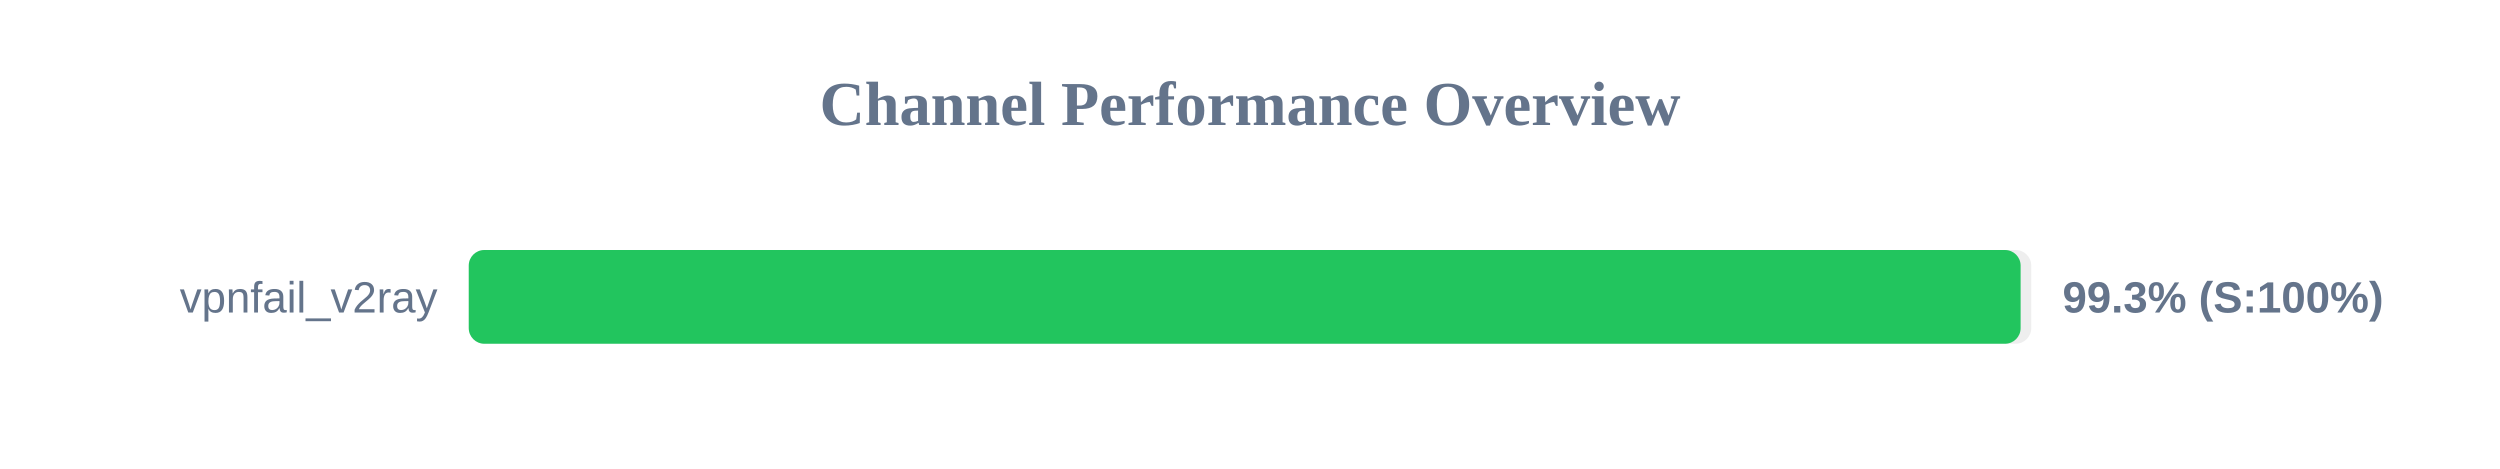
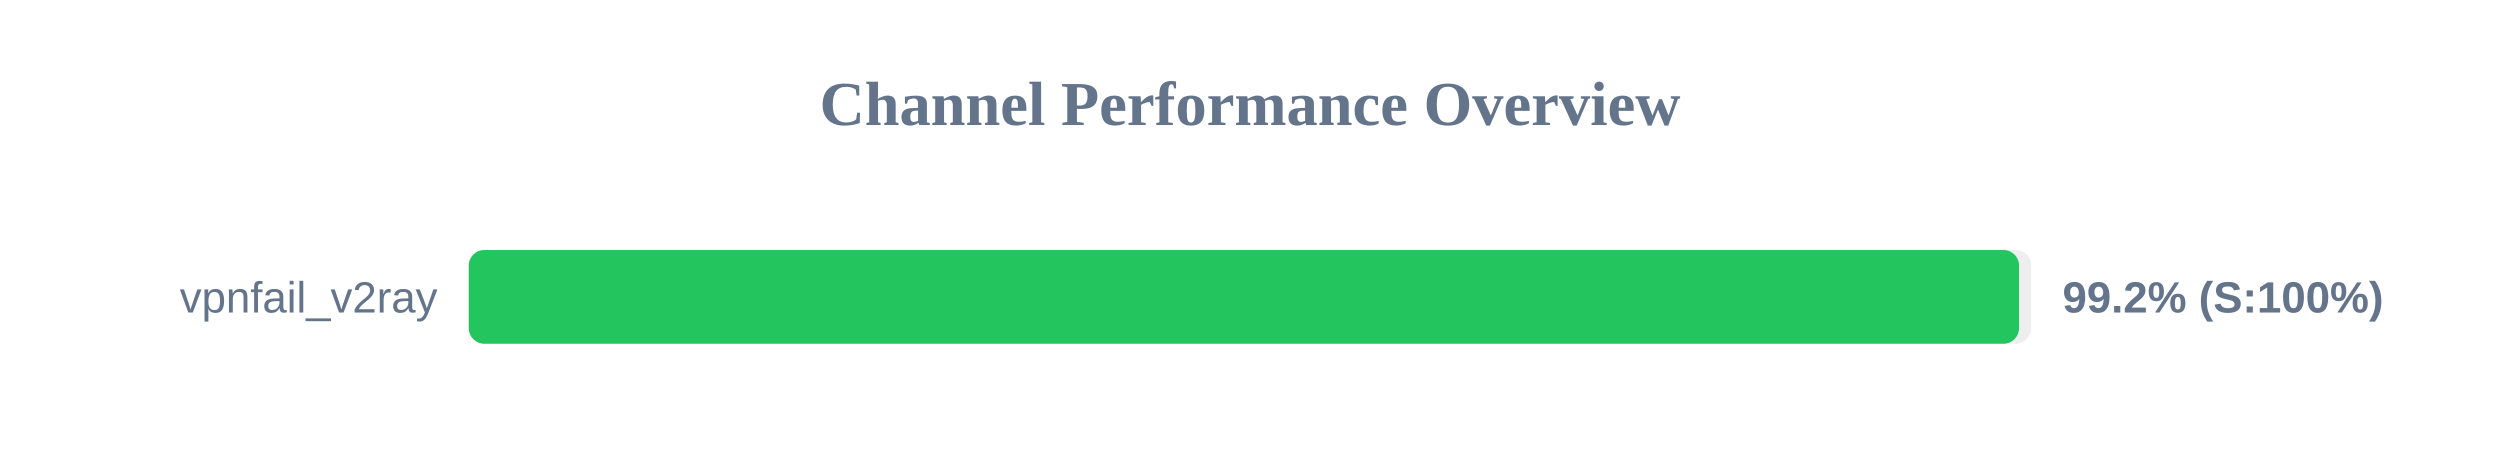
<svg xmlns="http://www.w3.org/2000/svg" width="800" height="150" version="1.1">
  <style>
        .row { font: 14px Arial; fill: #64748b; }
        .score { font: bold 14px Arial; fill: #64748b; }
    </style>
  <text x="400" y="40" text-anchor="middle" font-size="20px" font-weight="bold" fill="#64748b">Channel Performance Overview</text>
  <rect x="150" y="80" width="500" height="30" fill="#eee" rx="5" />
-   <rect x="150" y="80" width="496.6" height="30" fill="#22c55e" rx="5" />
+   <rect x="150" y="80" width="496.1" height="30" fill="#22c55e" rx="5" />
  <text x="140" y="100" text-anchor="end" class="row">vpnfail_v2ray</text>
-   <text x="660" y="100" text-anchor="start" class="score">99.3% (S:100%)</text>
+   <text x="660" y="100" text-anchor="start" class="score">99.2% (S:100%)</text>
</svg>
